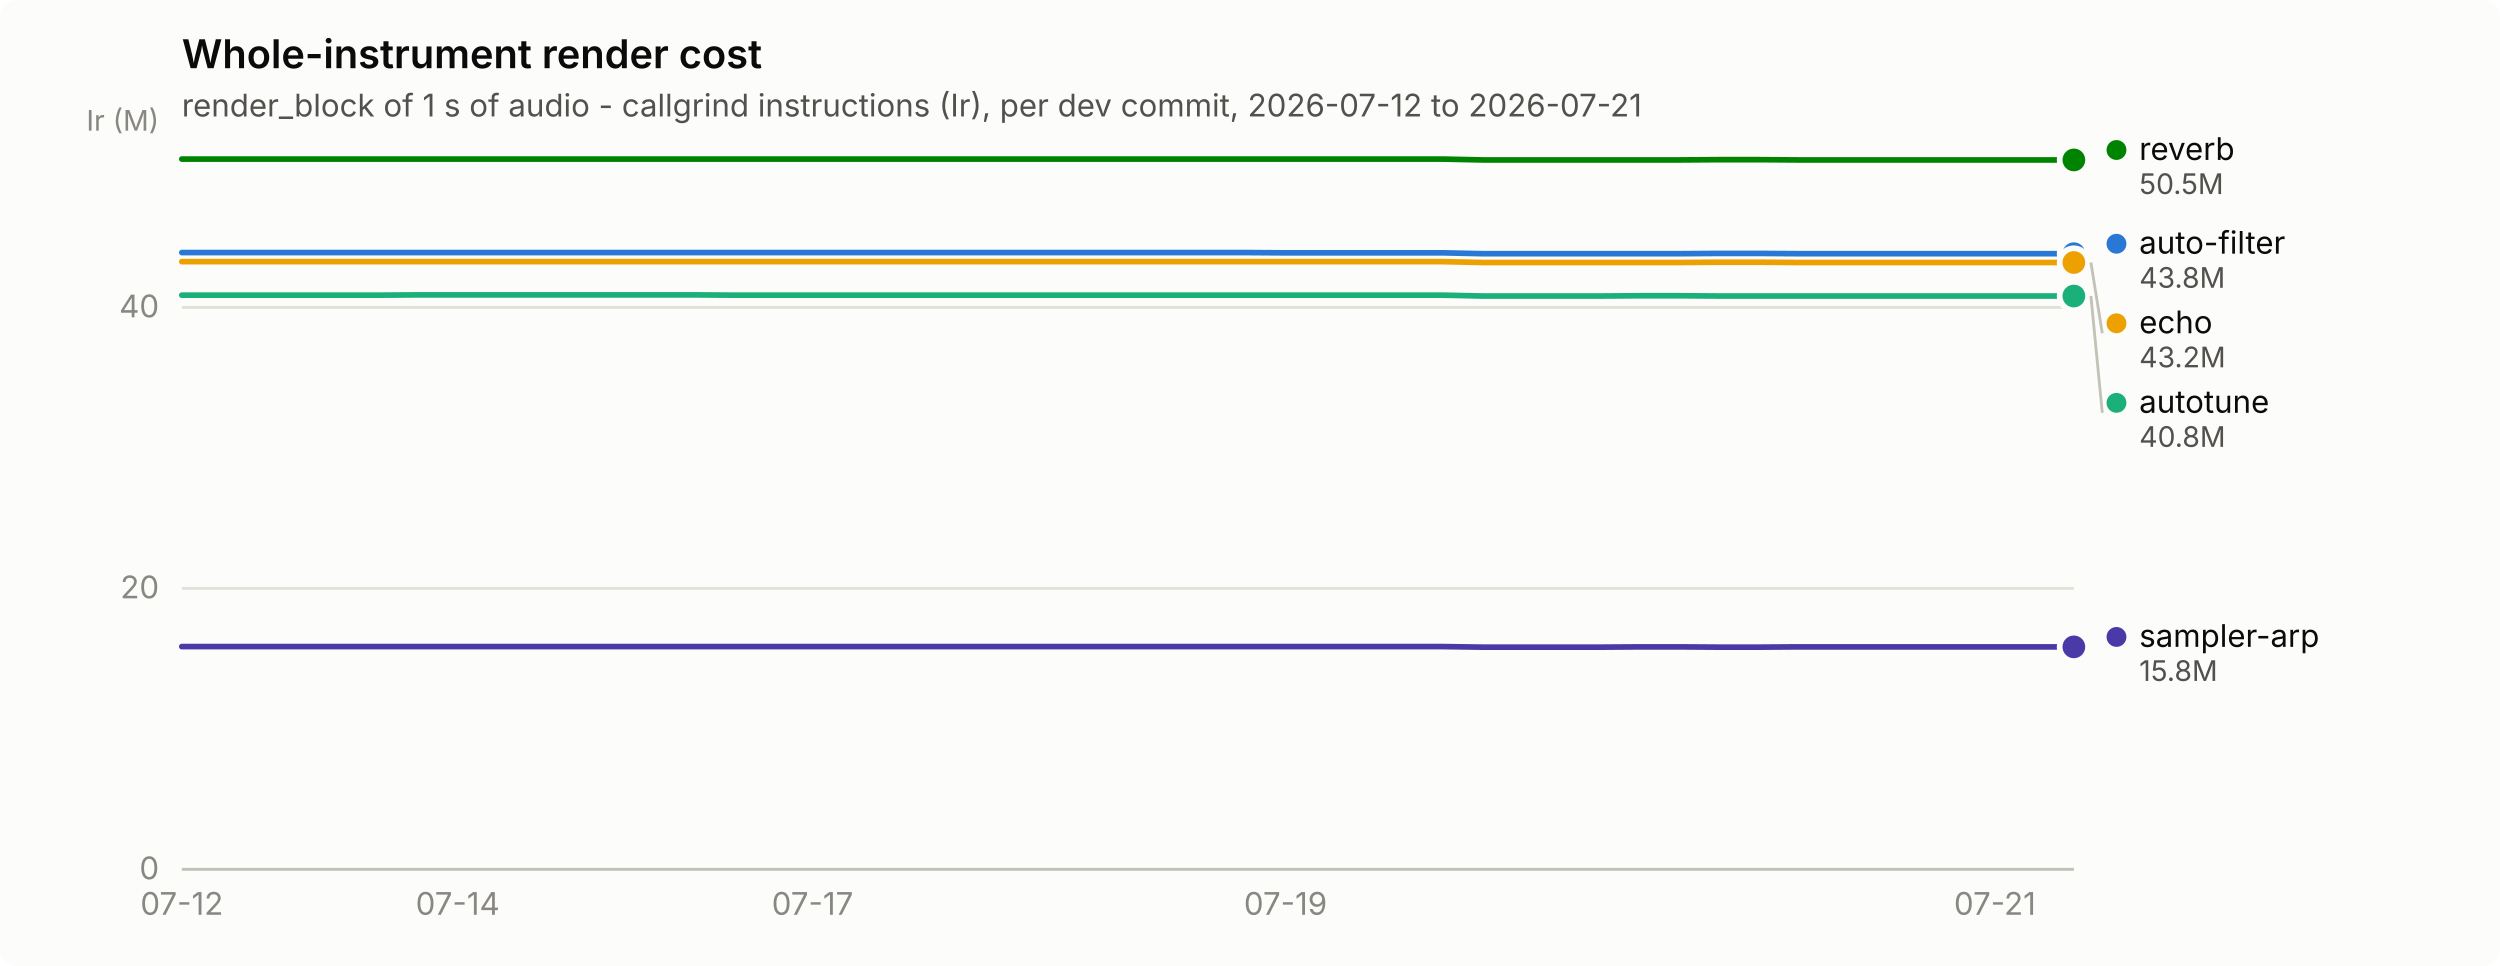
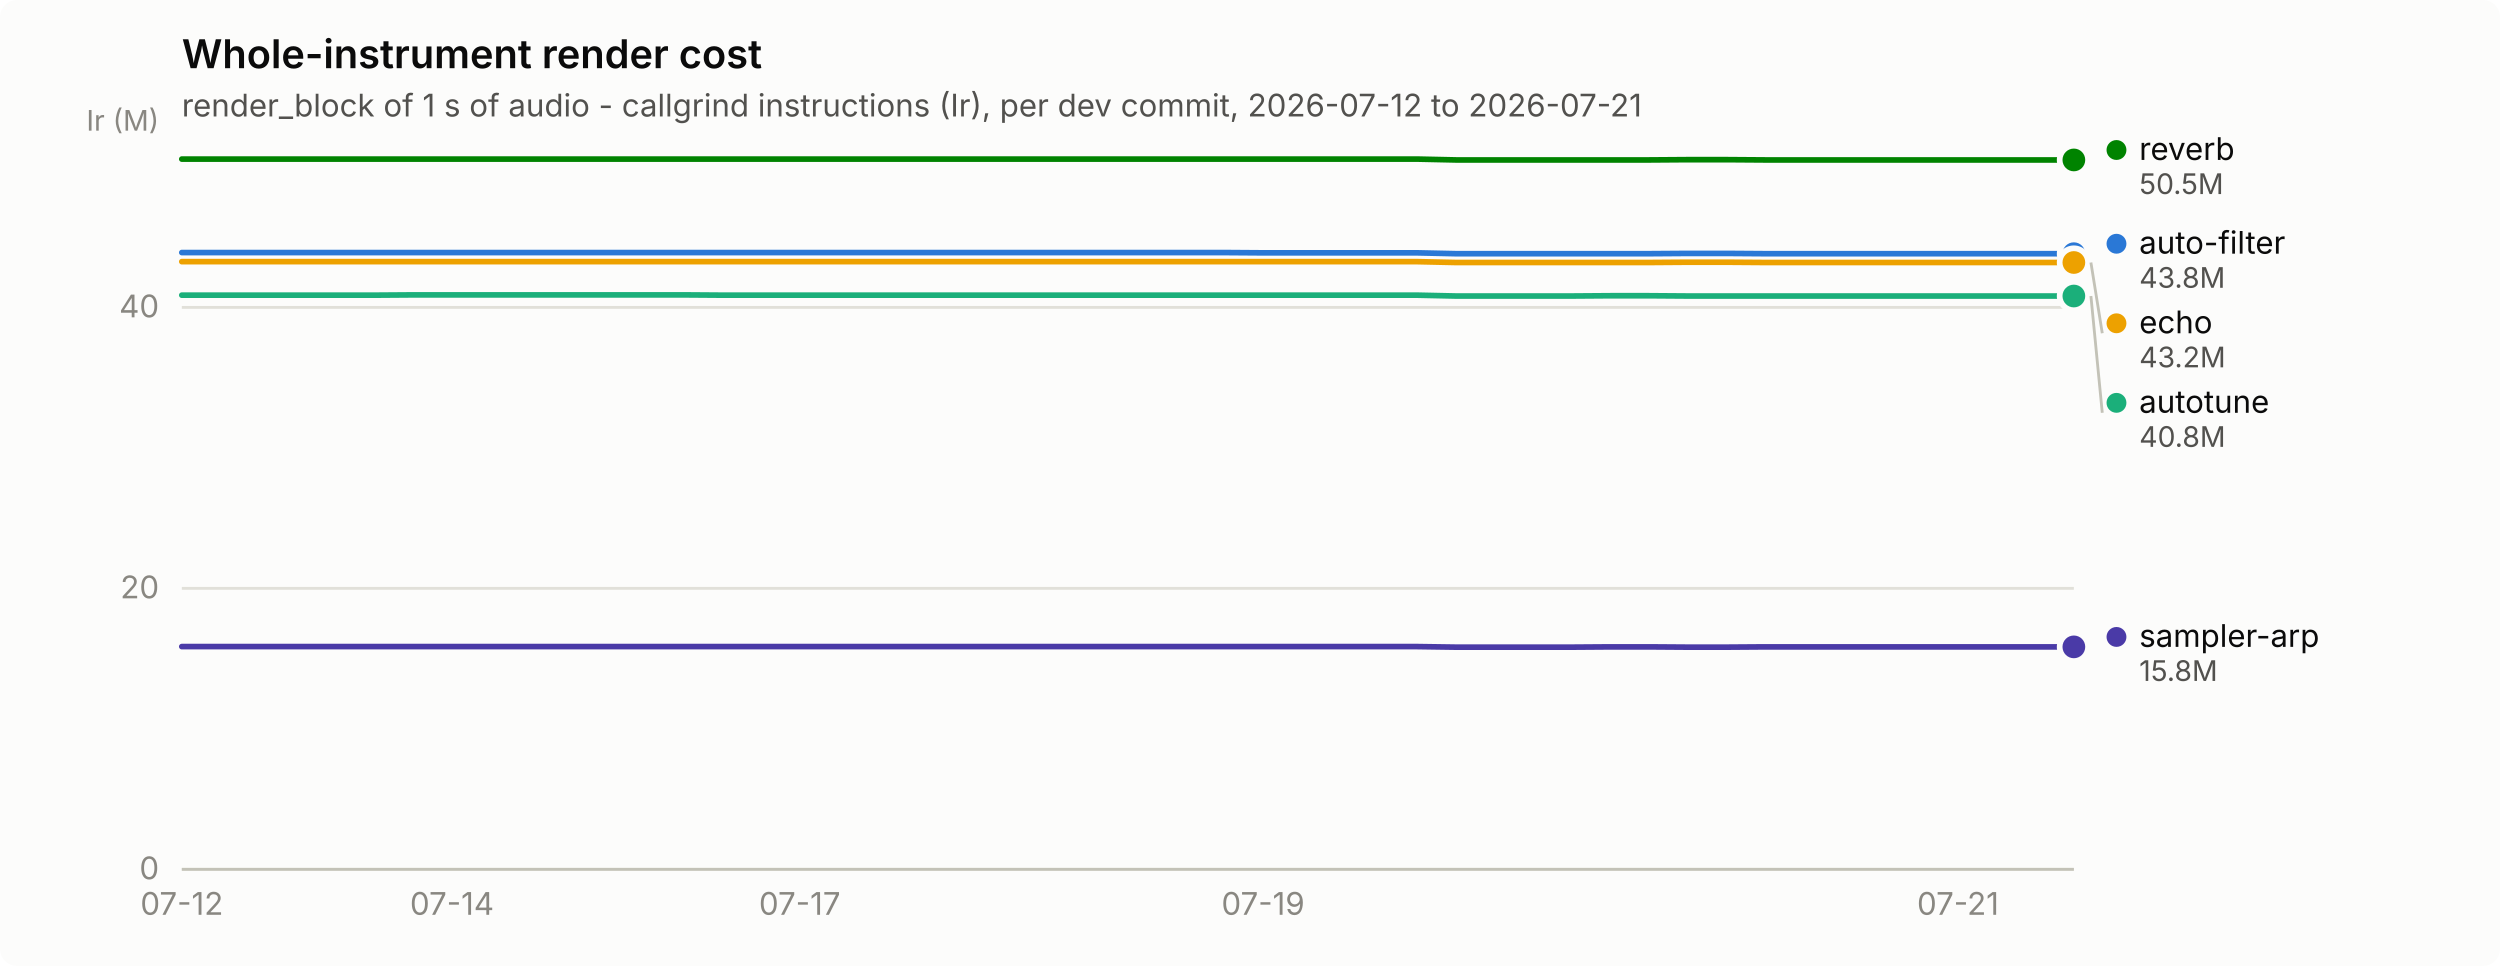
<svg xmlns="http://www.w3.org/2000/svg" width="880" height="340" viewBox="0 0 880 340" role="img" aria-label="Whole-instrument render cost">
  <rect width="880" height="340" rx="6" fill="#fcfcfb" />
  <text x="64" y="24" font-family="system-ui, -apple-system, &quot;Segoe UI&quot;, sans-serif" font-size="14" font-weight="600" fill="#0b0b0b">Whole-instrument render cost</text>
  <text x="64" y="41" font-family="system-ui, -apple-system, &quot;Segoe UI&quot;, sans-serif" font-size="11" fill="#52514e">render_block of 1 s of audio - callgrind instructions (Ir), per dev commit, 2026-07-12 to 2026-07-21</text>
  <line x1="64" y1="306.0" x2="730" y2="306.0" stroke="#e1e0d9" stroke-width="1" />
  <text x="56" y="309.5" text-anchor="end" font-family="system-ui, -apple-system, &quot;Segoe UI&quot;, sans-serif" font-size="11" style="font-variant-numeric: tabular-nums" fill="#898781">0</text>
  <line x1="64" y1="207.1" x2="730" y2="207.1" stroke="#e1e0d9" stroke-width="1" />
  <text x="56" y="210.6" text-anchor="end" font-family="system-ui, -apple-system, &quot;Segoe UI&quot;, sans-serif" font-size="11" style="font-variant-numeric: tabular-nums" fill="#898781">20</text>
  <line x1="64" y1="108.2" x2="730" y2="108.2" stroke="#e1e0d9" stroke-width="1" />
  <text x="56" y="111.7" text-anchor="end" font-family="system-ui, -apple-system, &quot;Segoe UI&quot;, sans-serif" font-size="11" style="font-variant-numeric: tabular-nums" fill="#898781">40</text>
  <text x="56" y="46" text-anchor="end" font-family="system-ui, -apple-system, &quot;Segoe UI&quot;, sans-serif" font-size="10" fill="#898781">Ir (M)</text>
  <line x1="64" y1="306" x2="730" y2="306" stroke="#c3c2b7" stroke-width="1" />
  <text x="64.0" y="322" text-anchor="middle" font-family="system-ui, -apple-system, &quot;Segoe UI&quot;, sans-serif" font-size="11" style="font-variant-numeric: tabular-nums" fill="#898781">07-12</text>
-   <text x="161.1" y="322" text-anchor="middle" font-family="system-ui, -apple-system, &quot;Segoe UI&quot;, sans-serif" font-size="11" style="font-variant-numeric: tabular-nums" fill="#898781">07-14</text>
-   <text x="286.0" y="322" text-anchor="middle" font-family="system-ui, -apple-system, &quot;Segoe UI&quot;, sans-serif" font-size="11" style="font-variant-numeric: tabular-nums" fill="#898781">07-17</text>
-   <text x="452.5" y="322" text-anchor="middle" font-family="system-ui, -apple-system, &quot;Segoe UI&quot;, sans-serif" font-size="11" style="font-variant-numeric: tabular-nums" fill="#898781">07-19</text>
-   <text x="702.2" y="322" text-anchor="middle" font-family="system-ui, -apple-system, &quot;Segoe UI&quot;, sans-serif" font-size="11" style="font-variant-numeric: tabular-nums" fill="#898781">07-21</text>
-   <path d="M64.0,88.9 L77.9,88.9 L91.8,88.9 L105.6,88.9 L119.5,88.9 L133.4,88.9 L147.2,88.9 L161.1,88.9 L175.0,88.9 L188.9,88.9 L202.8,88.9 L216.6,88.9 L230.5,88.9 L244.4,88.9 L258.2,88.9 L272.1,88.9 L286.0,88.9 L299.9,88.9 L313.8,88.9 L327.6,88.9 L341.5,88.9 L355.4,88.9 L369.2,88.9 L383.1,88.9 L397.0,88.9 L410.9,88.9 L424.8,88.9 L438.6,88.9 L452.5,89.0 L466.4,89.0 L480.2,89.0 L494.1,89.0 L508.0,89.0 L521.9,89.3 L535.8,89.3 L549.6,89.3 L563.5,89.3 L577.4,89.3 L591.2,89.3 L605.1,89.2 L619.0,89.2 L632.9,89.3 L646.8,89.3 L660.6,89.3 L674.5,89.3 L688.4,89.3 L702.2,89.3 L716.1,89.3 L730.0,89.3" fill="none" stroke="#2a78d6" stroke-width="2" stroke-linejoin="round" stroke-linecap="round" />
+   <text x="159.1" y="322" text-anchor="middle" font-family="system-ui, -apple-system, &quot;Segoe UI&quot;, sans-serif" font-size="11" style="font-variant-numeric: tabular-nums" fill="#898781">07-14</text>
+   <text x="281.5" y="322" text-anchor="middle" font-family="system-ui, -apple-system, &quot;Segoe UI&quot;, sans-serif" font-size="11" style="font-variant-numeric: tabular-nums" fill="#898781">07-17</text>
+   <text x="444.6" y="322" text-anchor="middle" font-family="system-ui, -apple-system, &quot;Segoe UI&quot;, sans-serif" font-size="11" style="font-variant-numeric: tabular-nums" fill="#898781">07-19</text>
+   <text x="689.2" y="322" text-anchor="middle" font-family="system-ui, -apple-system, &quot;Segoe UI&quot;, sans-serif" font-size="11" style="font-variant-numeric: tabular-nums" fill="#898781">07-21</text>
+   <path d="M64.0,88.9 L77.6,88.9 L91.2,88.9 L104.8,88.9 L118.4,88.9 L132.0,88.9 L145.6,88.9 L159.1,88.9 L172.7,88.9 L186.3,88.9 L199.9,88.9 L213.5,88.9 L227.1,88.9 L240.7,88.9 L254.3,88.9 L267.9,88.9 L281.5,88.9 L295.1,88.9 L308.7,88.9 L322.2,88.9 L335.8,88.9 L349.4,88.9 L363.0,88.9 L376.6,88.9 L390.2,88.9 L403.8,88.9 L417.4,88.9 L431.0,88.9 L444.6,89.0 L458.2,89.0 L471.8,89.0 L485.3,89.0 L498.9,89.0 L512.5,89.3 L526.1,89.3 L539.7,89.3 L553.3,89.3 L566.9,89.3 L580.5,89.3 L594.1,89.2 L607.7,89.2 L621.3,89.3 L634.9,89.3 L648.4,89.3 L662.0,89.3 L675.6,89.3 L689.2,89.3 L702.8,89.3 L716.4,89.3 L730.0,89.3" fill="none" stroke="#2a78d6" stroke-width="2" stroke-linejoin="round" stroke-linecap="round" />
  <circle cx="730.0" cy="89.3" r="6" fill="#fcfcfb" />
  <circle cx="730.0" cy="89.3" r="4" fill="#2a78d6" />
-   <path d="M64.0,103.9 L77.9,103.9 L91.8,103.9 L105.6,103.9 L119.5,103.9 L133.4,103.9 L147.2,103.8 L161.1,103.8 L175.0,103.8 L188.9,103.8 L202.8,103.8 L216.6,103.8 L230.5,103.8 L244.4,103.8 L258.2,103.9 L272.1,103.9 L286.0,103.9 L299.9,103.9 L313.8,103.9 L327.6,103.9 L341.5,103.9 L355.4,103.9 L369.2,103.9 L383.1,103.9 L397.0,103.9 L410.9,103.9 L424.8,103.9 L438.6,103.9 L452.5,103.9 L466.4,103.9 L480.2,103.9 L494.1,103.9 L508.0,103.9 L521.9,104.2 L535.8,104.2 L549.6,104.2 L563.5,104.2 L577.4,104.1 L591.2,104.1 L605.1,104.2 L619.0,104.2 L632.9,104.2 L646.8,104.2 L660.6,104.2 L674.5,104.2 L688.4,104.2 L702.2,104.2 L716.1,104.2 L730.0,104.2" fill="none" stroke="#1baf7a" stroke-width="2" stroke-linejoin="round" stroke-linecap="round" />
+   <path d="M64.0,103.9 L77.6,103.9 L91.2,103.9 L104.8,103.9 L118.4,103.9 L132.0,103.9 L145.6,103.8 L159.1,103.8 L172.7,103.8 L186.3,103.8 L199.9,103.8 L213.5,103.8 L227.1,103.8 L240.7,103.8 L254.3,103.9 L267.9,103.9 L281.5,103.9 L295.1,103.9 L308.7,103.9 L322.2,103.9 L335.8,103.9 L349.4,103.9 L363.0,103.9 L376.6,103.9 L390.2,103.9 L403.8,103.9 L417.4,103.9 L431.0,103.9 L444.6,103.9 L458.2,103.9 L471.8,103.9 L485.3,103.9 L498.9,103.9 L512.5,104.2 L526.1,104.2 L539.7,104.2 L553.3,104.2 L566.9,104.1 L580.5,104.1 L594.1,104.2 L607.7,104.2 L621.3,104.2 L634.9,104.2 L648.4,104.2 L662.0,104.2 L675.6,104.2 L689.2,104.2 L702.8,104.2 L716.4,104.2 L730.0,104.2" fill="none" stroke="#1baf7a" stroke-width="2" stroke-linejoin="round" stroke-linecap="round" />
  <circle cx="730.0" cy="104.2" r="6" fill="#fcfcfb" />
  <circle cx="730.0" cy="104.2" r="4" fill="#1baf7a" />
-   <path d="M64.0,92.1 L77.9,92.1 L91.8,92.1 L105.6,92.1 L119.5,92.1 L133.4,92.1 L147.2,92.1 L161.1,92.1 L175.0,92.1 L188.9,92.1 L202.8,92.1 L216.6,92.1 L230.5,92.1 L244.4,92.1 L258.2,92.1 L272.1,92.1 L286.0,92.1 L299.9,92.1 L313.8,92.1 L327.6,92.1 L341.5,92.1 L355.4,92.1 L369.2,92.1 L383.1,92.1 L397.0,92.1 L410.9,92.1 L424.8,92.1 L438.6,92.1 L452.5,92.1 L466.4,92.1 L480.2,92.1 L494.1,92.1 L508.0,92.1 L521.9,92.4 L535.8,92.4 L549.6,92.4 L563.5,92.4 L577.4,92.4 L591.2,92.4 L605.1,92.3 L619.0,92.3 L632.9,92.4 L646.8,92.4 L660.6,92.4 L674.5,92.4 L688.4,92.4 L702.2,92.4 L716.1,92.4 L730.0,92.4" fill="none" stroke="#eda100" stroke-width="2" stroke-linejoin="round" stroke-linecap="round" />
+   <path d="M64.0,92.1 L77.6,92.1 L91.2,92.1 L104.8,92.1 L118.4,92.1 L132.0,92.1 L145.6,92.1 L159.1,92.1 L172.7,92.1 L186.3,92.1 L199.9,92.1 L213.5,92.1 L227.1,92.1 L240.7,92.1 L254.3,92.1 L267.9,92.1 L281.5,92.1 L295.1,92.1 L308.7,92.1 L322.2,92.1 L335.8,92.1 L349.4,92.1 L363.0,92.1 L376.6,92.1 L390.2,92.1 L403.8,92.1 L417.4,92.1 L431.0,92.1 L444.6,92.1 L458.2,92.1 L471.8,92.1 L485.3,92.1 L498.9,92.1 L512.5,92.4 L526.1,92.4 L539.7,92.4 L553.3,92.4 L566.9,92.4 L580.5,92.4 L594.1,92.3 L607.7,92.3 L621.3,92.4 L634.9,92.4 L648.4,92.4 L662.0,92.4 L675.6,92.4 L689.2,92.4 L702.8,92.4 L716.4,92.4 L730.0,92.4" fill="none" stroke="#eda100" stroke-width="2" stroke-linejoin="round" stroke-linecap="round" />
  <circle cx="730.0" cy="92.4" r="6" fill="#fcfcfb" />
  <circle cx="730.0" cy="92.4" r="4" fill="#eda100" />
-   <path d="M64.0,56.0 L77.9,56.0 L91.8,56.0 L105.6,56.0 L119.5,56.0 L133.4,56.0 L147.2,56.0 L161.1,56.0 L175.0,56.0 L188.9,56.0 L202.8,56.0 L216.6,56.0 L230.5,56.0 L244.4,56.0 L258.2,56.0 L272.1,56.0 L286.0,56.0 L299.9,56.0 L313.8,56.0 L327.6,56.0 L341.5,56.0 L355.4,56.0 L369.2,56.0 L383.1,56.0 L397.0,56.0 L410.9,56.0 L424.8,56.0 L438.6,56.0 L452.5,56.0 L466.4,56.0 L480.2,56.0 L494.1,56.0 L508.0,56.0 L521.9,56.3 L535.8,56.3 L549.6,56.3 L563.5,56.3 L577.4,56.3 L591.2,56.3 L605.1,56.2 L619.0,56.2 L632.9,56.3 L646.8,56.3 L660.6,56.3 L674.5,56.3 L688.4,56.3 L702.2,56.3 L716.1,56.3 L730.0,56.3" fill="none" stroke="#008300" stroke-width="2" stroke-linejoin="round" stroke-linecap="round" />
+   <path d="M64.0,56.0 L77.6,56.0 L91.2,56.0 L104.8,56.0 L118.4,56.0 L132.0,56.0 L145.6,56.0 L159.1,56.0 L172.7,56.0 L186.3,56.0 L199.9,56.0 L213.5,56.0 L227.1,56.0 L240.7,56.0 L254.3,56.0 L267.9,56.0 L281.5,56.0 L295.1,56.0 L308.7,56.0 L322.2,56.0 L335.8,56.0 L349.4,56.0 L363.0,56.0 L376.6,56.0 L390.2,56.0 L403.8,56.0 L417.4,56.0 L431.0,56.0 L444.6,56.0 L458.2,56.0 L471.8,56.0 L485.3,56.0 L498.9,56.0 L512.5,56.3 L526.1,56.3 L539.7,56.3 L553.3,56.3 L566.9,56.3 L580.5,56.3 L594.1,56.2 L607.7,56.2 L621.3,56.3 L634.9,56.3 L648.4,56.3 L662.0,56.3 L675.6,56.3 L689.2,56.3 L702.8,56.3 L716.4,56.3 L730.0,56.3" fill="none" stroke="#008300" stroke-width="2" stroke-linejoin="round" stroke-linecap="round" />
  <circle cx="730.0" cy="56.3" r="6" fill="#fcfcfb" />
  <circle cx="730.0" cy="56.3" r="4" fill="#008300" />
-   <path d="M64.0,227.6 L77.9,227.6 L91.8,227.6 L105.6,227.6 L119.5,227.6 L133.4,227.6 L147.2,227.6 L161.1,227.6 L175.0,227.6 L188.9,227.6 L202.8,227.6 L216.6,227.6 L230.5,227.6 L244.4,227.6 L258.2,227.6 L272.1,227.6 L286.0,227.6 L299.9,227.6 L313.8,227.6 L327.6,227.6 L341.5,227.6 L355.4,227.6 L369.2,227.6 L383.1,227.6 L397.0,227.6 L410.9,227.6 L424.8,227.6 L438.6,227.6 L452.5,227.6 L466.4,227.6 L480.2,227.6 L494.1,227.6 L508.0,227.6 L521.9,227.8 L535.8,227.8 L549.6,227.8 L563.5,227.8 L577.4,227.7 L591.2,227.7 L605.1,227.8 L619.0,227.8 L632.9,227.7 L646.8,227.7 L660.6,227.7 L674.5,227.7 L688.4,227.7 L702.2,227.7 L716.1,227.7 L730.0,227.7" fill="none" stroke="#4a3aa7" stroke-width="2" stroke-linejoin="round" stroke-linecap="round" />
+   <path d="M64.0,227.6 L77.6,227.6 L91.2,227.6 L104.8,227.6 L118.4,227.6 L132.0,227.6 L145.6,227.6 L159.1,227.6 L172.7,227.6 L186.3,227.6 L199.9,227.6 L213.5,227.6 L227.1,227.6 L240.7,227.6 L254.3,227.6 L267.9,227.6 L281.5,227.6 L295.1,227.6 L308.7,227.6 L322.2,227.6 L335.8,227.6 L349.4,227.6 L363.0,227.6 L376.6,227.6 L390.2,227.6 L403.8,227.6 L417.4,227.6 L431.0,227.6 L444.6,227.6 L458.2,227.6 L471.8,227.6 L485.3,227.6 L498.9,227.6 L512.5,227.8 L526.1,227.8 L539.7,227.8 L553.3,227.8 L566.9,227.7 L580.5,227.7 L594.1,227.8 L607.7,227.8 L621.3,227.7 L634.9,227.7 L648.4,227.7 L662.0,227.7 L675.6,227.7 L689.2,227.7 L702.8,227.7 L716.4,227.7 L730.0,227.7" fill="none" stroke="#4a3aa7" stroke-width="2" stroke-linejoin="round" stroke-linecap="round" />
  <circle cx="730.0" cy="227.7" r="6" fill="#fcfcfb" />
  <circle cx="730.0" cy="227.7" r="4" fill="#4a3aa7" />
  <circle cx="745.0" cy="52.8" r="3.5" fill="#008300" />
  <text x="753.0" y="56.3" font-family="system-ui, -apple-system, &quot;Segoe UI&quot;, sans-serif" font-size="11" fill="#0b0b0b">reverb</text>
  <text x="753.0" y="68.3" font-family="system-ui, -apple-system, &quot;Segoe UI&quot;, sans-serif" font-size="10" style="font-variant-numeric: tabular-nums" fill="#52514e">50.5M</text>
  <circle cx="745.0" cy="85.8" r="3.5" fill="#2a78d6" />
  <text x="753.0" y="89.3" font-family="system-ui, -apple-system, &quot;Segoe UI&quot;, sans-serif" font-size="11" fill="#0b0b0b">auto-filter</text>
  <text x="753.0" y="101.3" font-family="system-ui, -apple-system, &quot;Segoe UI&quot;, sans-serif" font-size="10" style="font-variant-numeric: tabular-nums" fill="#52514e">43.8M</text>
  <line x1="736.0" y1="92.4" x2="740.0" y2="117.3" stroke="#c3c2b7" stroke-width="1" />
  <circle cx="745.0" cy="113.8" r="3.5" fill="#eda100" />
  <text x="753.0" y="117.3" font-family="system-ui, -apple-system, &quot;Segoe UI&quot;, sans-serif" font-size="11" fill="#0b0b0b">echo</text>
  <text x="753.0" y="129.3" font-family="system-ui, -apple-system, &quot;Segoe UI&quot;, sans-serif" font-size="10" style="font-variant-numeric: tabular-nums" fill="#52514e">43.2M</text>
  <line x1="736.0" y1="104.2" x2="740.0" y2="145.3" stroke="#c3c2b7" stroke-width="1" />
  <circle cx="745.0" cy="141.8" r="3.5" fill="#1baf7a" />
  <text x="753.0" y="145.3" font-family="system-ui, -apple-system, &quot;Segoe UI&quot;, sans-serif" font-size="11" fill="#0b0b0b">autotune</text>
  <text x="753.0" y="157.3" font-family="system-ui, -apple-system, &quot;Segoe UI&quot;, sans-serif" font-size="10" style="font-variant-numeric: tabular-nums" fill="#52514e">40.8M</text>
  <circle cx="745.0" cy="224.2" r="3.5" fill="#4a3aa7" />
  <text x="753.0" y="227.7" font-family="system-ui, -apple-system, &quot;Segoe UI&quot;, sans-serif" font-size="11" fill="#0b0b0b">sampler-arp</text>
  <text x="753.0" y="239.7" font-family="system-ui, -apple-system, &quot;Segoe UI&quot;, sans-serif" font-size="10" style="font-variant-numeric: tabular-nums" fill="#52514e">15.8M</text>
</svg>
